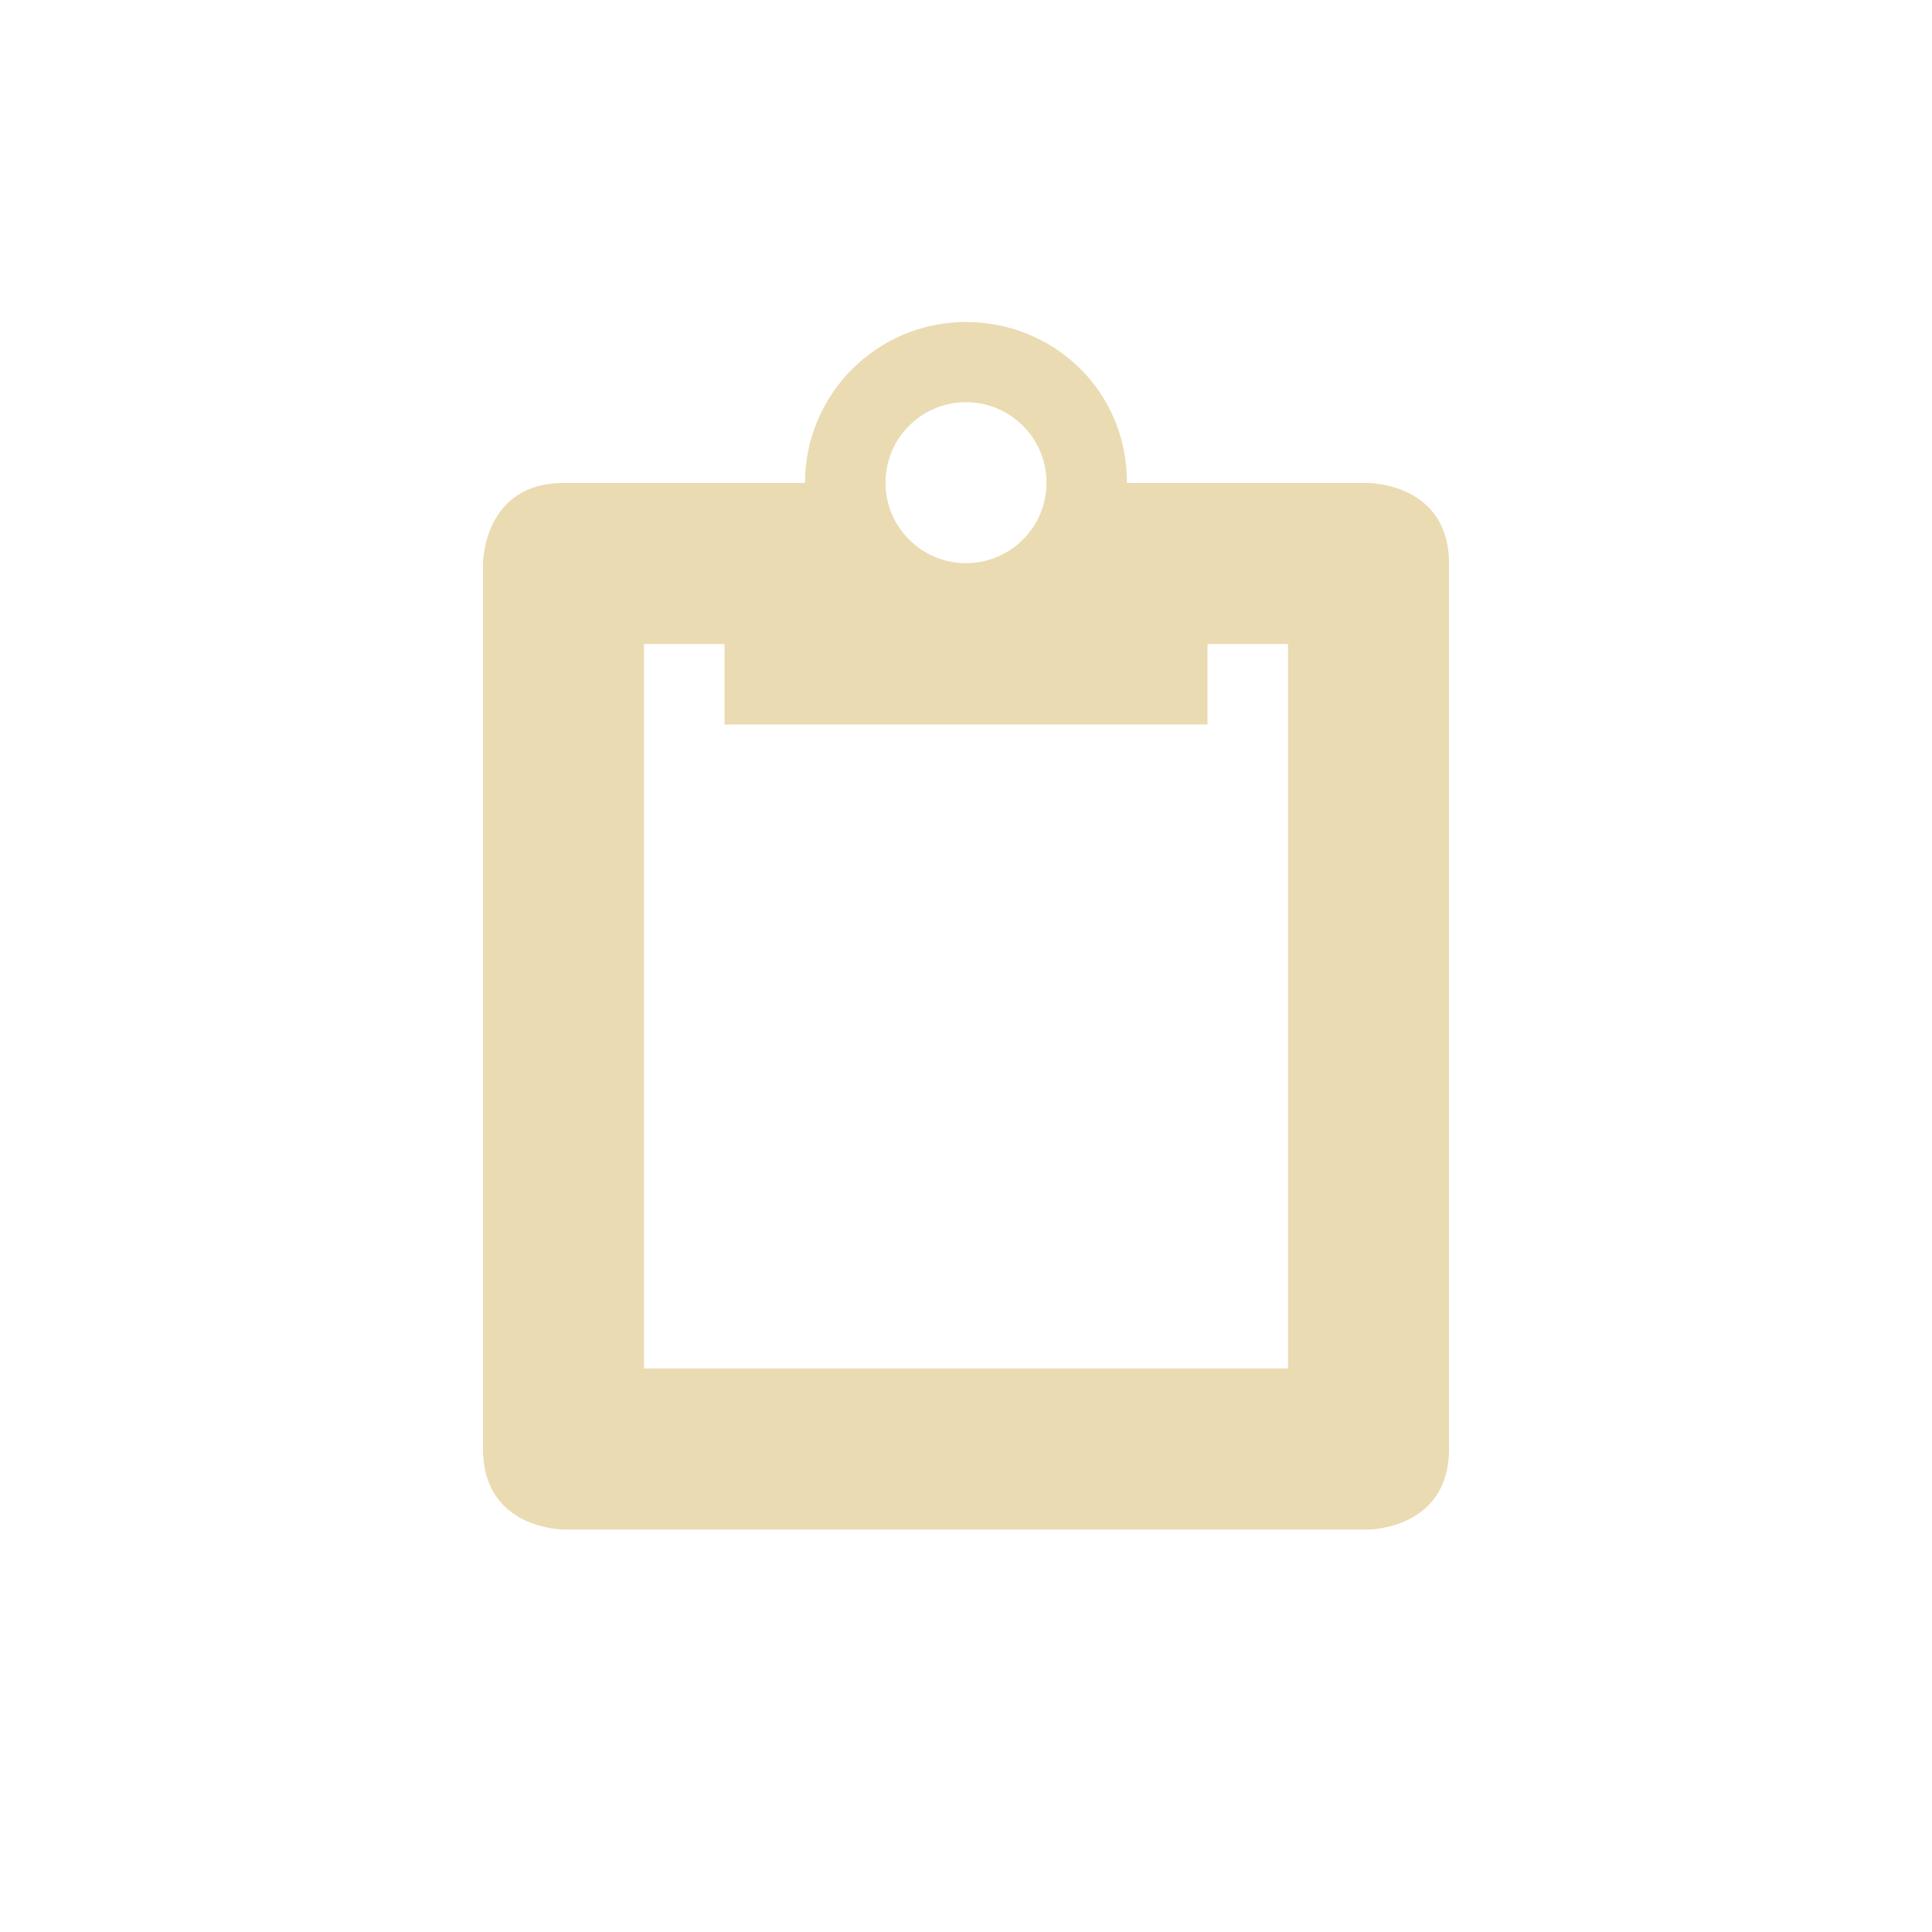
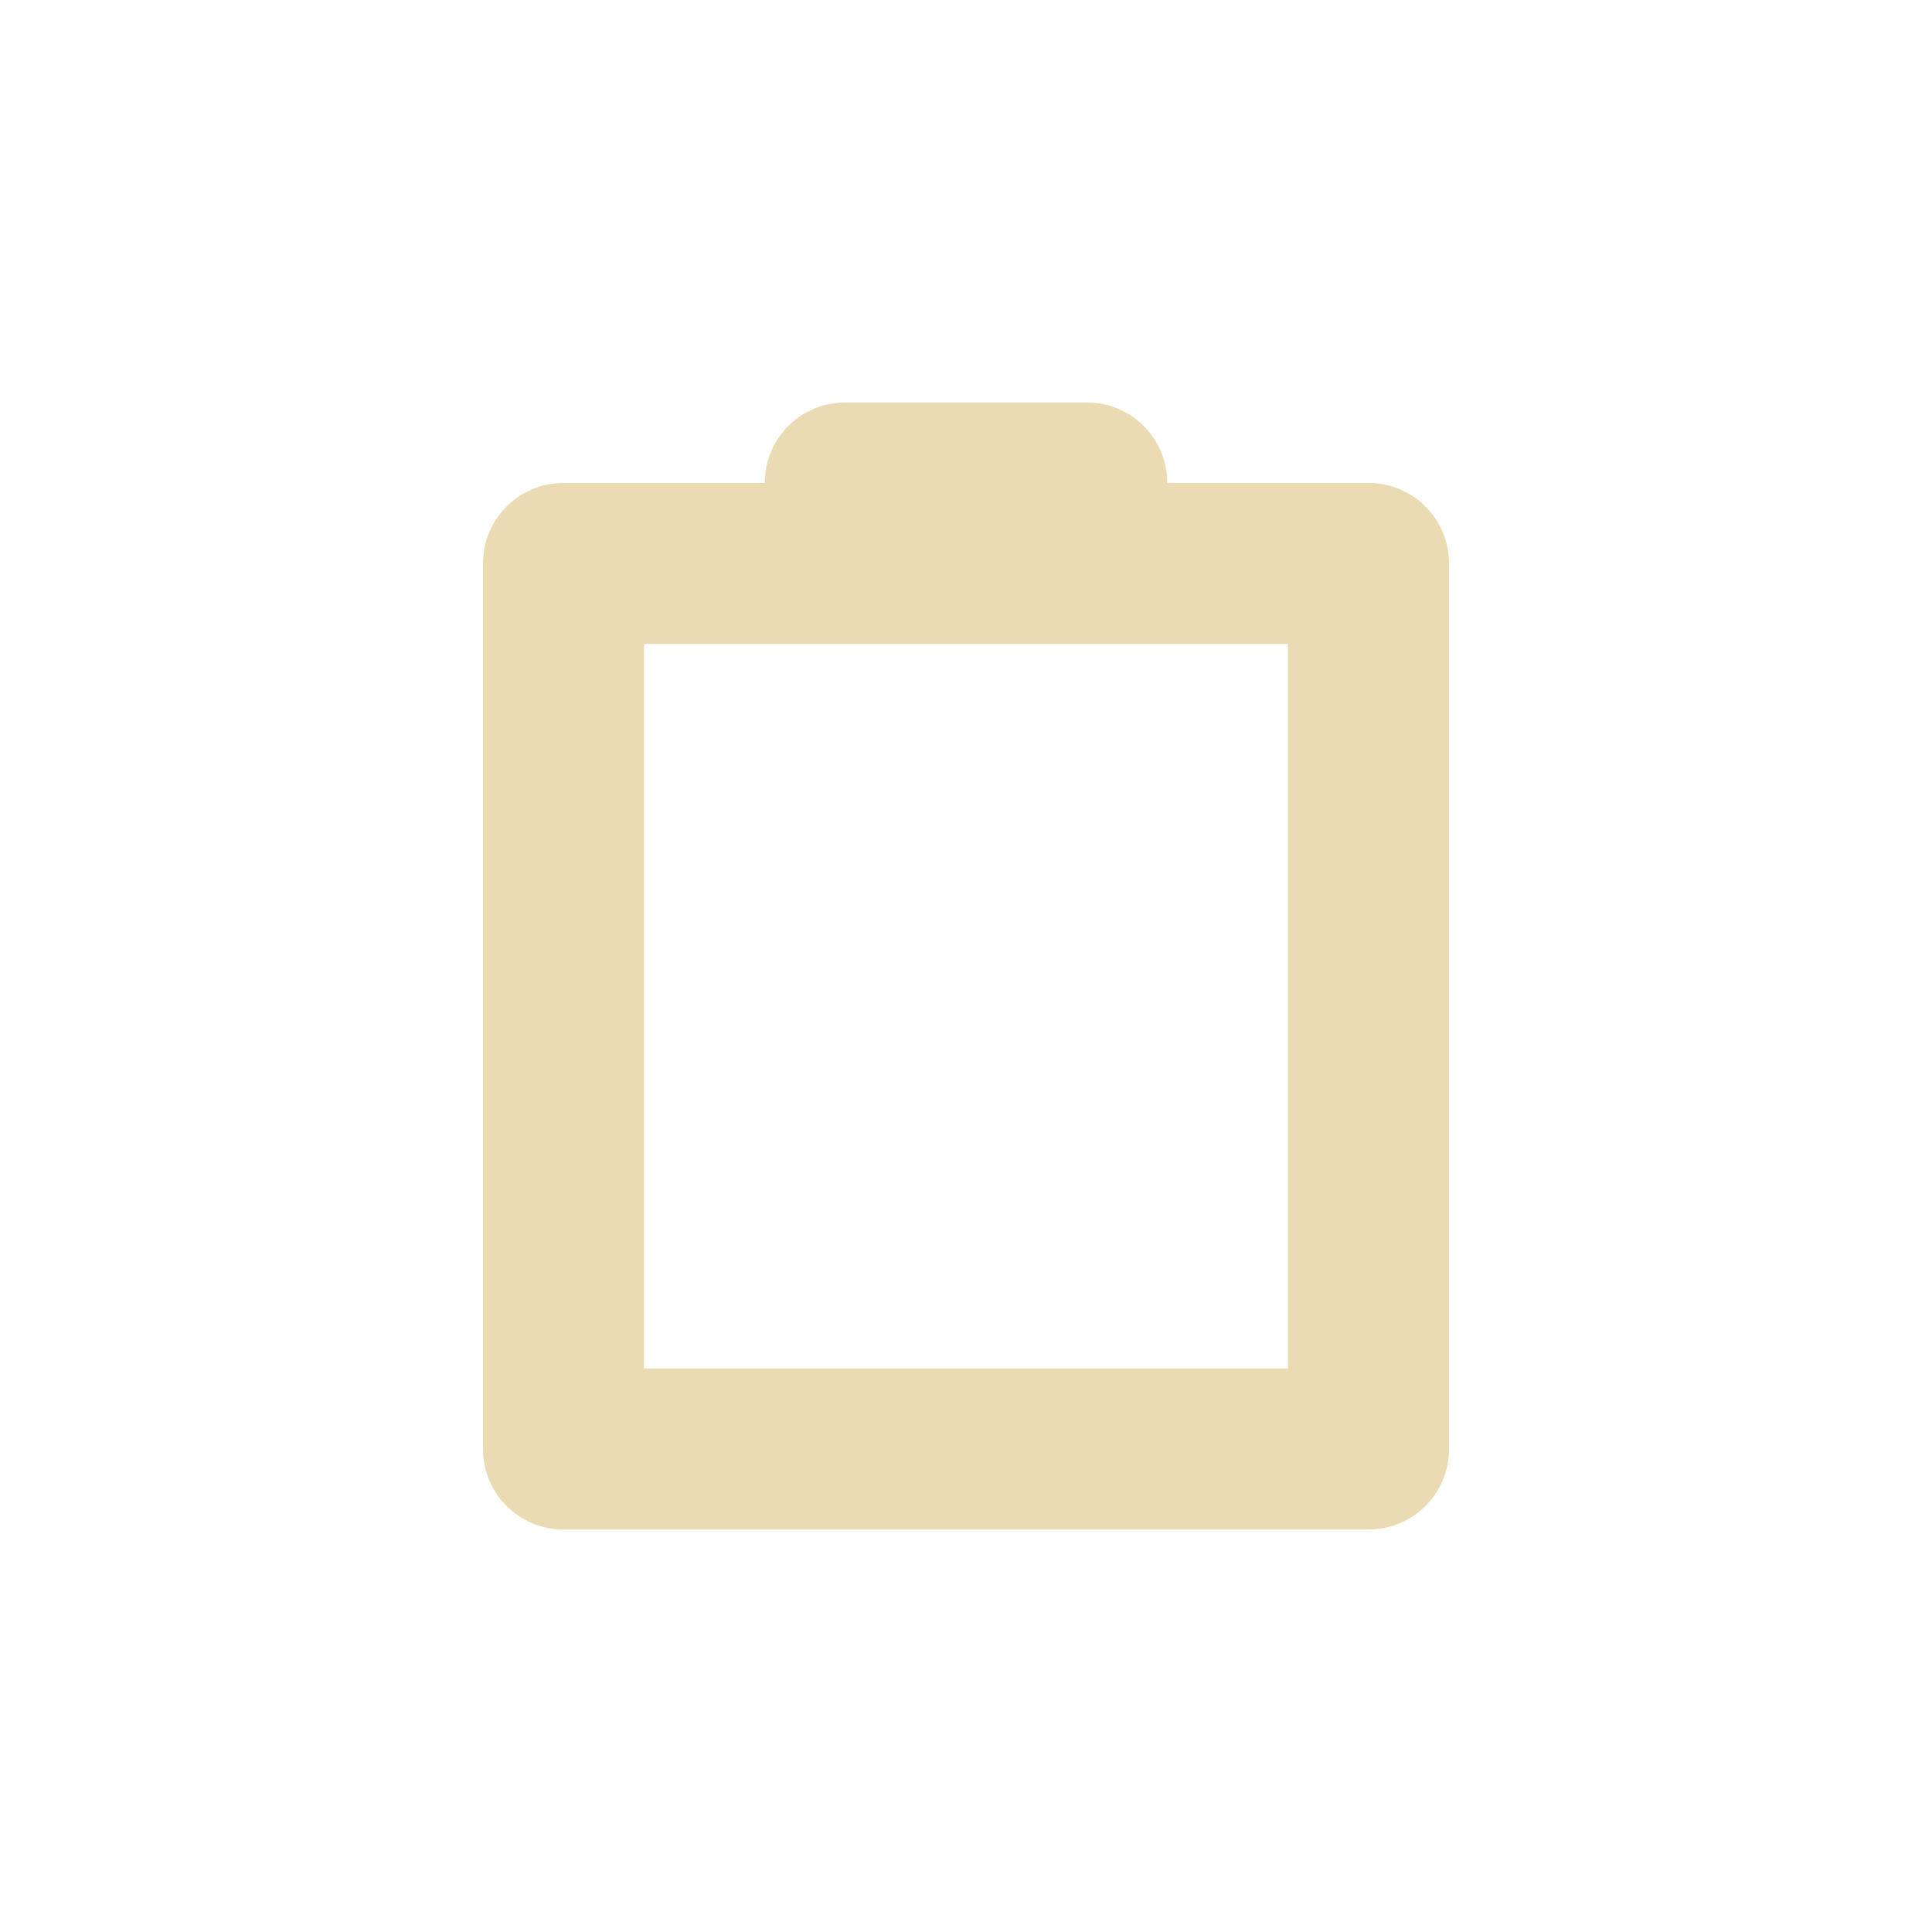
- <svg xmlns="http://www.w3.org/2000/svg" width="24" height="24" version="1.1" viewBox="0 0 24 24">
+ <svg xmlns="http://www.w3.org/2000/svg" width="24" height="24" version="1.1">
  <defs>
    <style type="text/css">.ColorScheme-Text { color:#ebdbb2; } .ColorScheme-Highlight { color:#458588; }</style>
  </defs>
-   <path class="ColorScheme-Text" d="m12 4c-1.105 0-2 0.895-2 2h-3c-1 0-1 1-1 1v11c0 1 1 1 1 1h10s1-1e-6 1-1v-11c0-1-1-1-1-1h-3c0-1.163-0.927-2-2-2zm0 0.996c0.552 0 1 0.448 1 1s-0.448 1-1 1c-0.552 0-1-0.448-1-1s0.448-1 1-1zm-4 3.004h1v1h6v-1h1v9h-8z" fill="currentColor" />
+   <path class="ColorScheme-Text" d="m10.5 5c-0.554 0-1 0.446-1 1h-2.5c-0.554 0-1 0.446-1 1v11c0 0.554 0.446 1 1 1h10c0.554 0 1-0.446 1-1v-11c0-0.554-0.446-1-1-1h-2.5c0-0.554-0.446-1-1-1zm-2.5 3h8v9h-8z" fill="currentColor" />
</svg>
